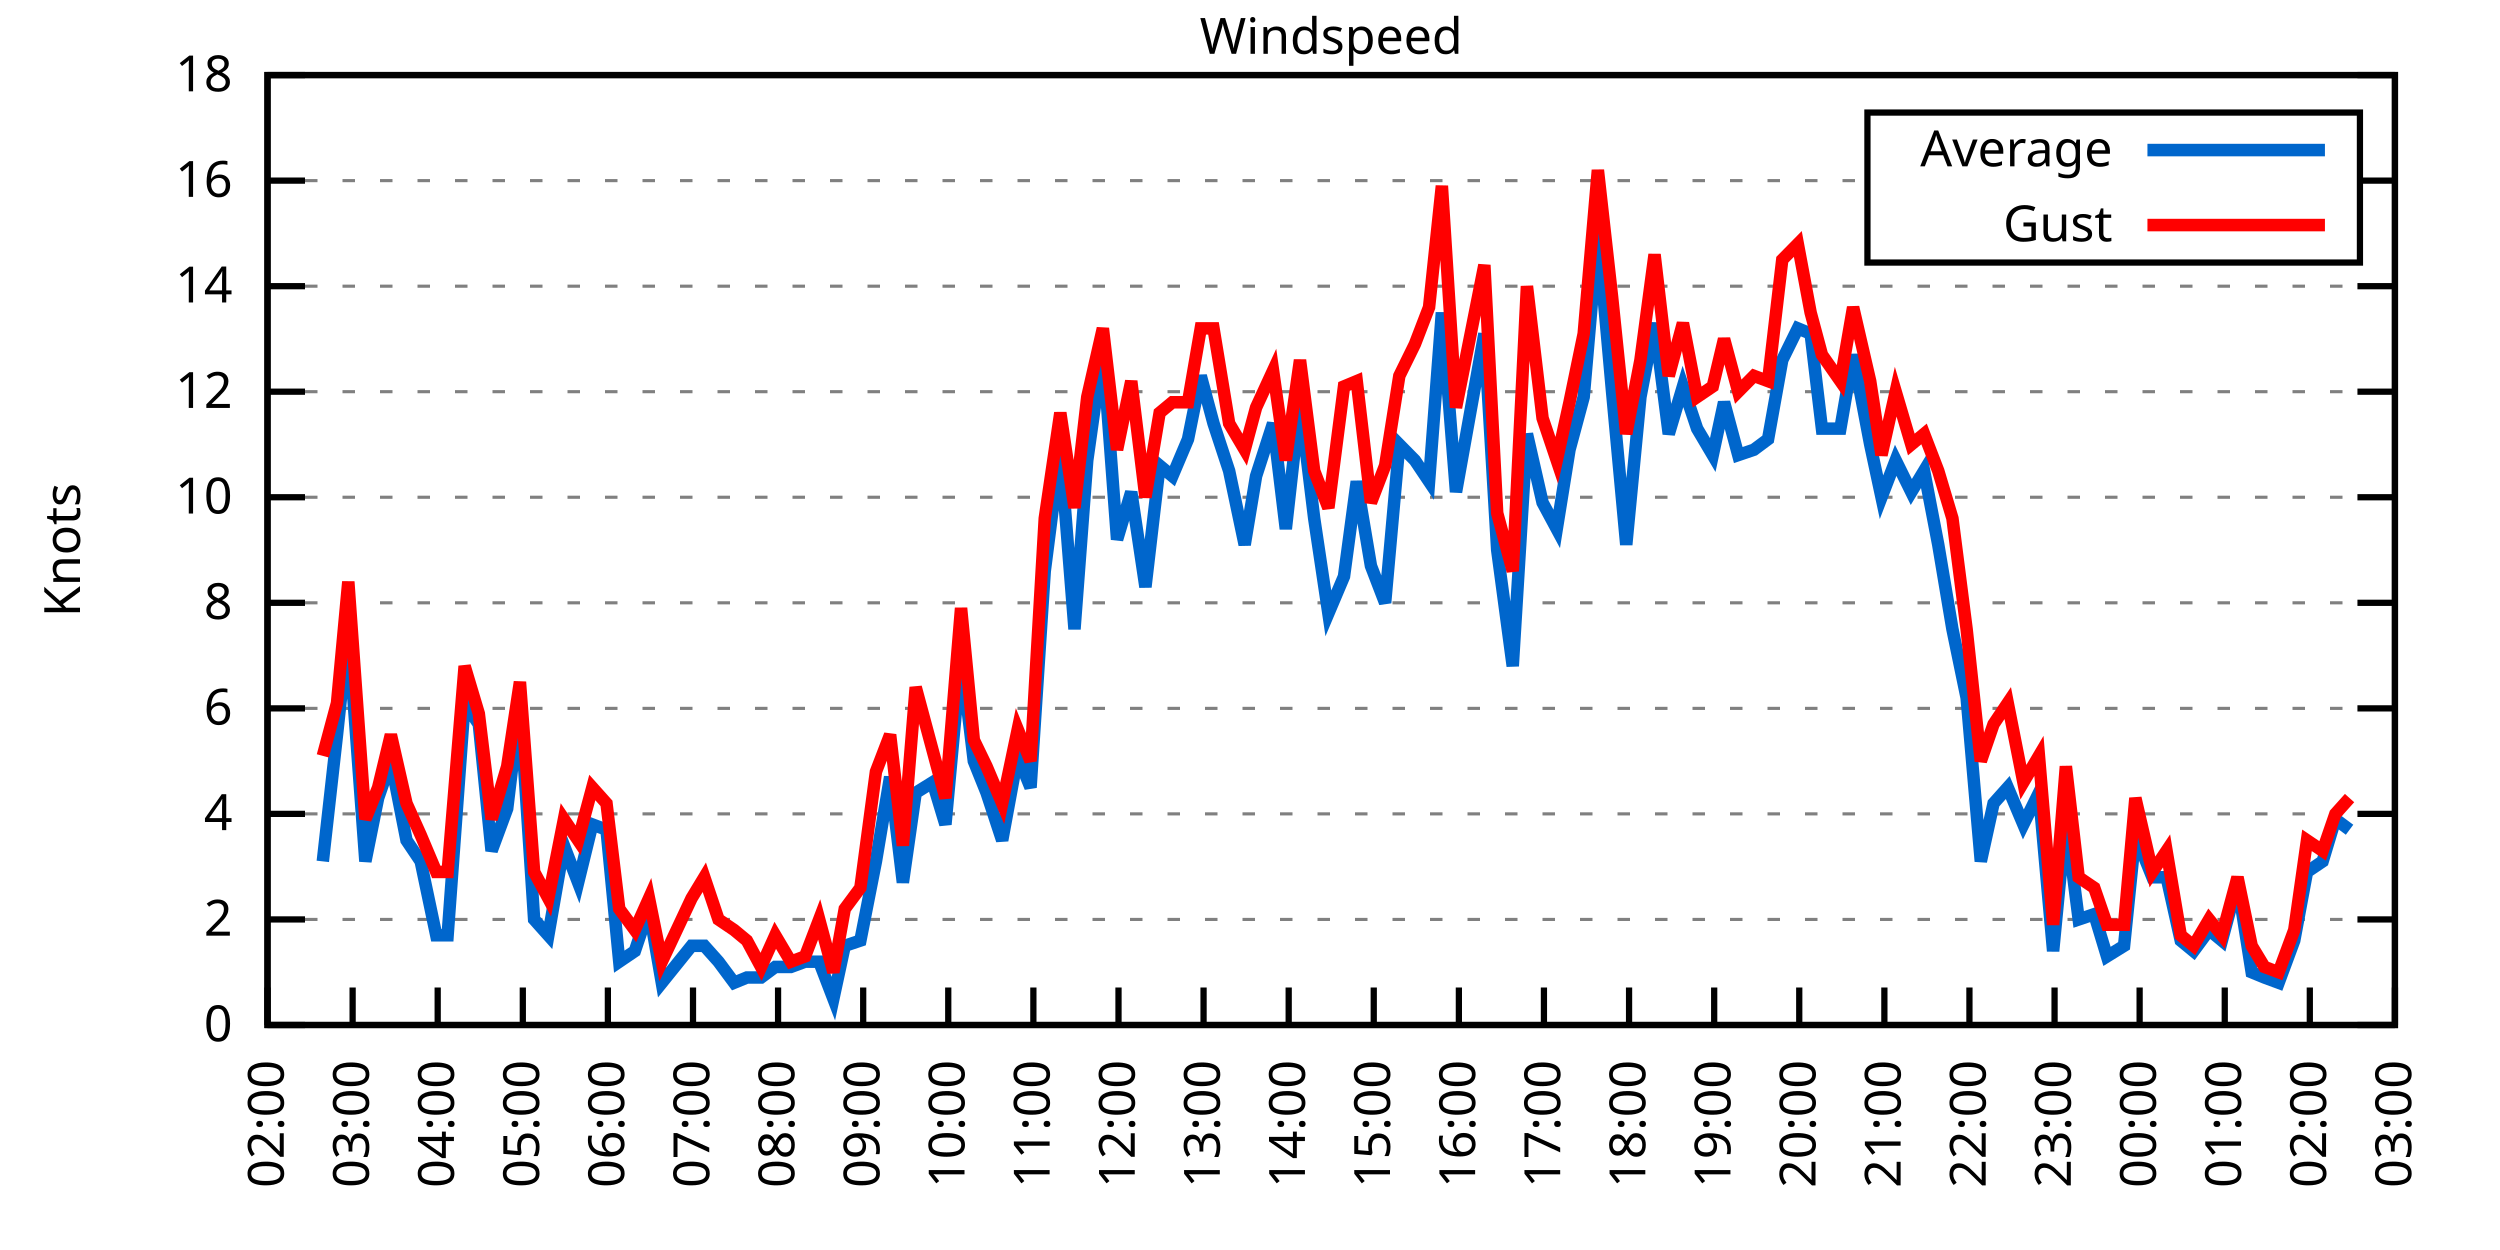
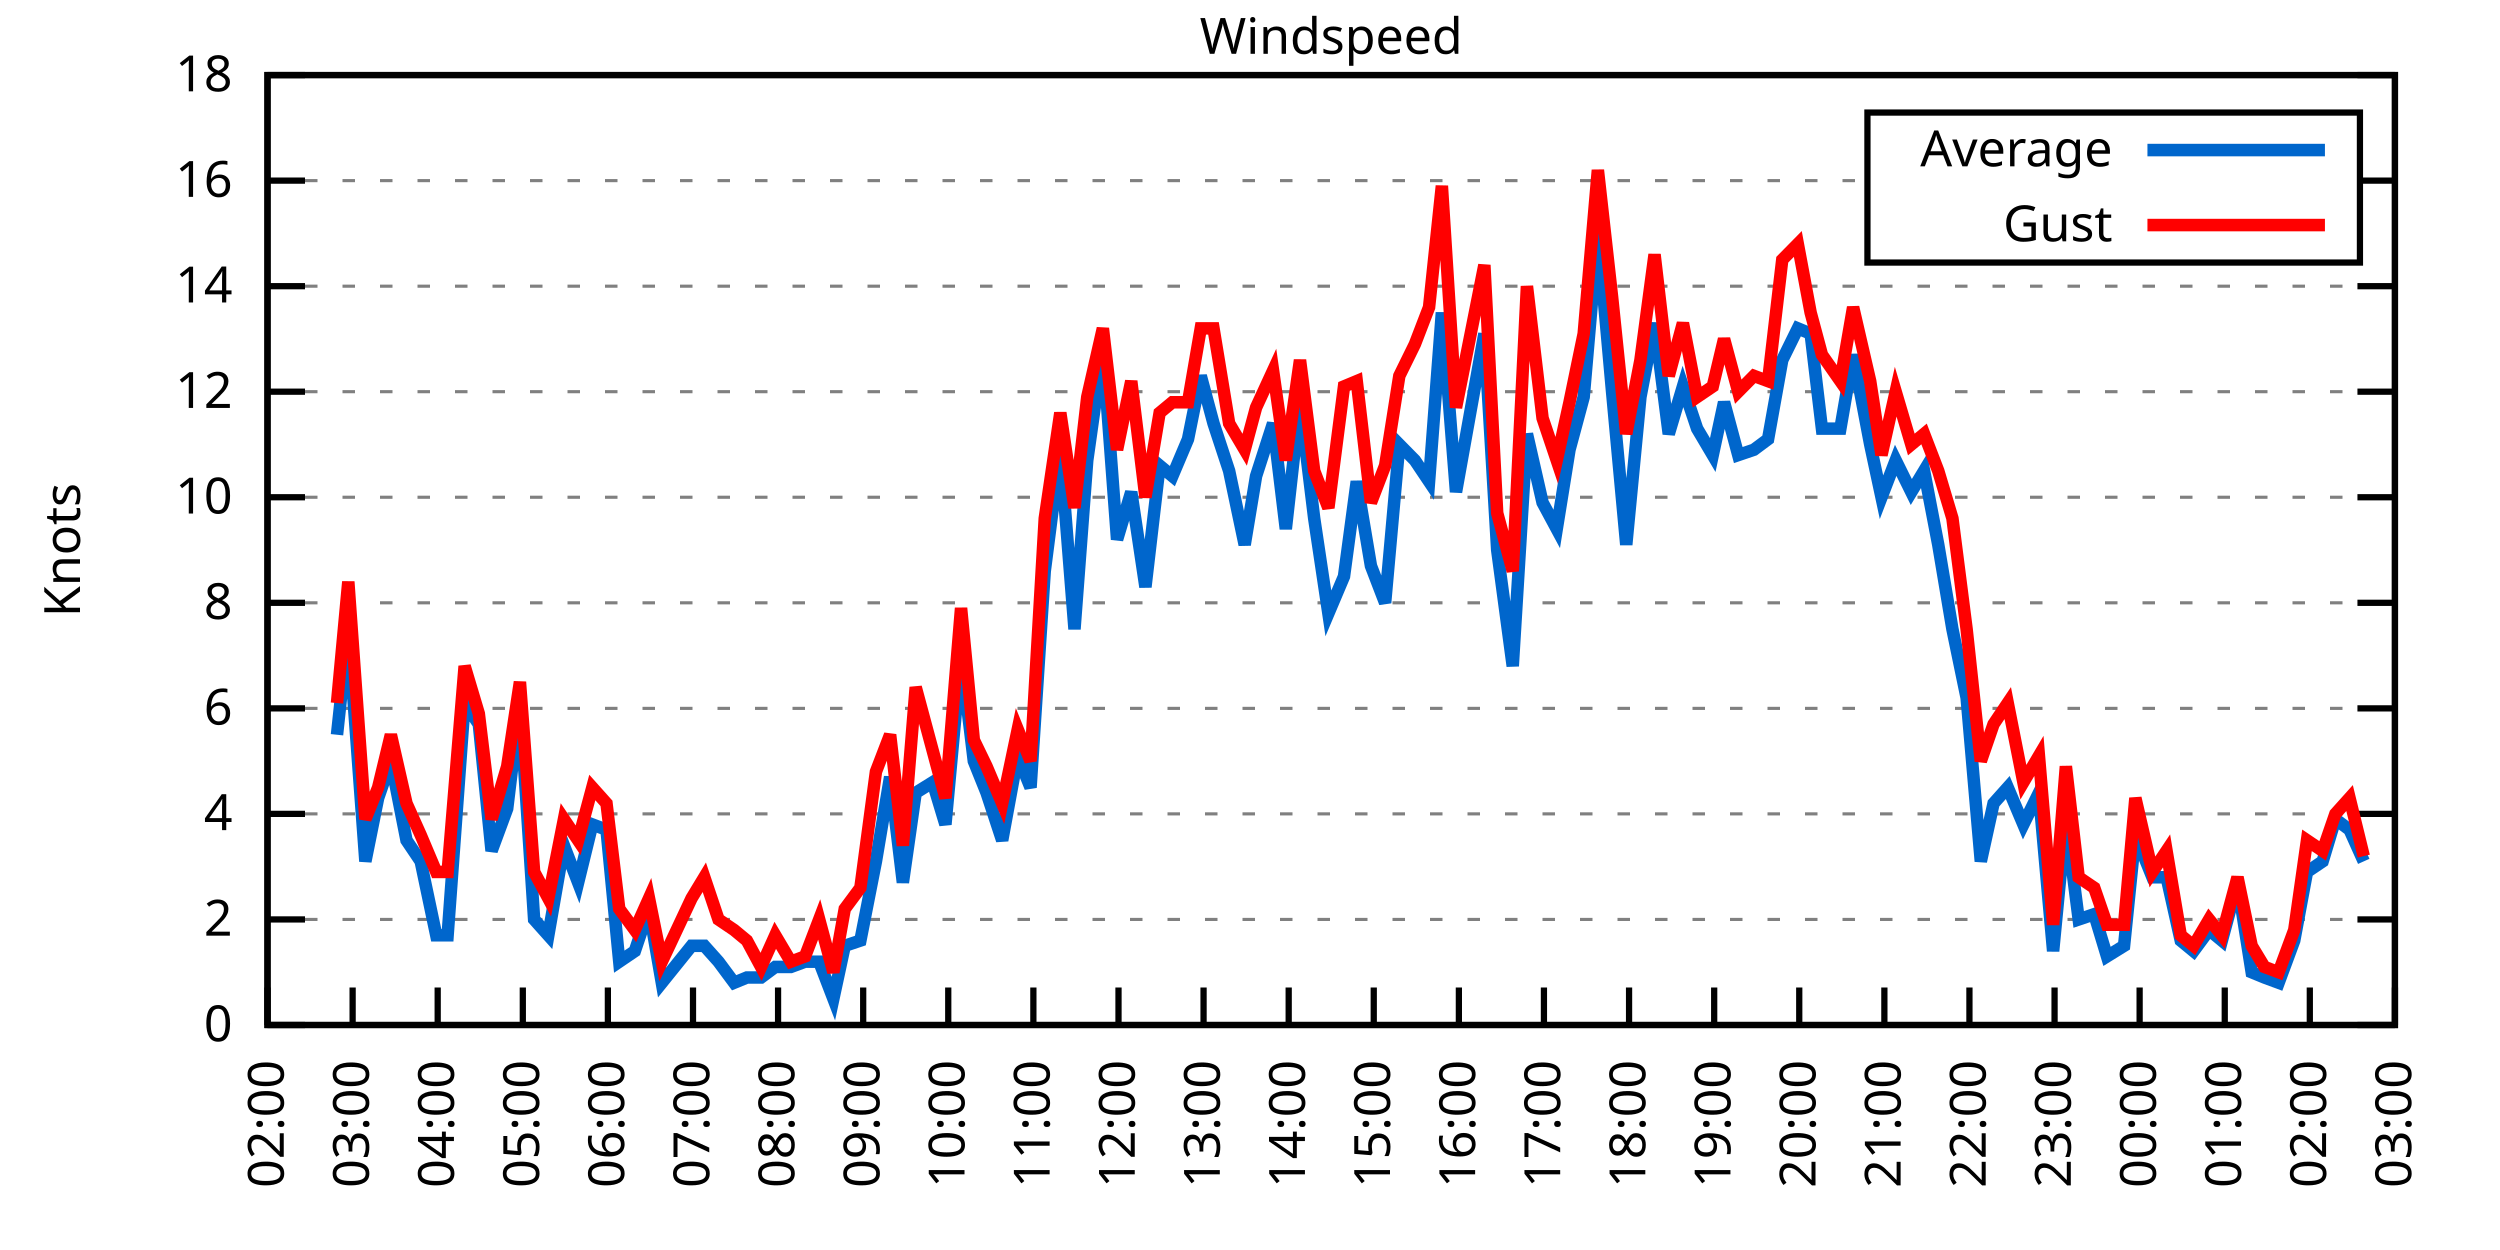
<svg xmlns="http://www.w3.org/2000/svg" xmlns:xlink="http://www.w3.org/1999/xlink" width="400" height="200" viewBox="0 0 400 200">
  <g id="gnuplot_canvas">
    <rect x="0" y="0" width="400" height="200" fill="none" />
    <defs>
      <circle id="gpDot" r="0.5" stroke-width="0.5" stroke="currentColor" />
      <path id="gpPt0" stroke-width="0.333" stroke="currentColor" d="M-1,0 h2 M0,-1 v2" />
      <path id="gpPt1" stroke-width="0.333" stroke="currentColor" d="M-1,-1 L1,1 M1,-1 L-1,1" />
      <path id="gpPt2" stroke-width="0.333" stroke="currentColor" d="M-1,0 L1,0 M0,-1 L0,1 M-1,-1 L1,1 M-1,1 L1,-1" />
      <rect id="gpPt3" stroke-width="0.333" stroke="currentColor" x="-1" y="-1" width="2" height="2" />
      <rect id="gpPt4" stroke-width="0.333" stroke="currentColor" fill="currentColor" x="-1" y="-1" width="2" height="2" />
      <circle id="gpPt5" stroke-width="0.333" stroke="currentColor" cx="0" cy="0" r="1" />
      <use xlink:href="#gpPt5" id="gpPt6" fill="currentColor" stroke="none" />
      <path id="gpPt7" stroke-width="0.333" stroke="currentColor" d="M0,-1.33 L-1.33,0.67 L1.33,0.67 z" />
      <use xlink:href="#gpPt7" id="gpPt8" fill="currentColor" stroke="none" />
      <use xlink:href="#gpPt7" id="gpPt9" stroke="currentColor" transform="rotate(180)" />
      <use xlink:href="#gpPt9" id="gpPt10" fill="currentColor" stroke="none" />
      <use xlink:href="#gpPt3" id="gpPt11" stroke="currentColor" transform="rotate(45)" />
      <use xlink:href="#gpPt11" id="gpPt12" fill="currentColor" stroke="none" />
      <path id="gpPt13" stroke-width="0.333" stroke="currentColor" d="M0,1.330 L1.265,0.411 L0.782,-1.067 L-0.782,-1.076 L-1.265,0.411 z" />
      <use xlink:href="#gpPt13" id="gpPt14" fill="currentColor" stroke="none" />
      <filter id="textbox" filterUnits="objectBoundingBox" x="0" y="0" height="1" width="1">
        <feFlood flood-color="white" flood-opacity="1" result="bgnd" />
        <feComposite in="SourceGraphic" in2="bgnd" operator="atop" />
      </filter>
      <filter id="greybox" filterUnits="objectBoundingBox" x="0" y="0" height="1" width="1">
        <feFlood flood-color="lightgrey" flood-opacity="1" result="grey" />
        <feComposite in="SourceGraphic" in2="grey" operator="atop" />
      </filter>
    </defs>
    <g fill="none" color="white" stroke="currentColor" stroke-width="1.00" stroke-linecap="butt" stroke-linejoin="miter">
</g>
    <g fill="none" color="black" stroke="currentColor" stroke-width="1.00" stroke-linecap="butt" stroke-linejoin="miter">
      <g stroke="none" shape-rendering="crispEdges">
        <polygon fill="rgb(255, 255, 255)" points="42.80,164.00 383.18,164.00 383.18,12.02 42.80,12.02 " />
      </g>
    </g>
    <g fill="none" color="black" stroke="currentColor" stroke-width="1.00" stroke-linecap="butt" stroke-linejoin="miter">
</g>
    <g fill="none" color="black" stroke="black" stroke-width="0.50" stroke-linecap="butt" stroke-linejoin="miter">
</g>
    <g fill="none" color="gray" stroke="currentColor" stroke-width="0.50" stroke-linecap="butt" stroke-linejoin="miter">
      <path stroke="gray" stroke-dasharray="2,4" class="gridline" d="M42.80,164.00 L383.19,164.00  " />
    </g>
    <g fill="none" color="gray" stroke="gray" stroke-width="1.00" stroke-linecap="butt" stroke-linejoin="miter">
</g>
    <g fill="none" color="black" stroke="currentColor" stroke-width="1.00" stroke-linecap="butt" stroke-linejoin="miter">
      <path stroke="black" d="M42.80,164.00 L48.80,164.00 M383.19,164.00 L377.19,164.00  " />
      <g transform="translate(37.20,166.60)" stroke="none" fill="black" font-family="Sans" font-size="8.00" text-anchor="end">
        <text>
          <tspan font-family="Sans"> 0</tspan>
        </text>
      </g>
    </g>
    <g fill="none" color="black" stroke="currentColor" stroke-width="1.00" stroke-linecap="butt" stroke-linejoin="miter">
</g>
    <g fill="none" color="black" stroke="black" stroke-width="0.50" stroke-linecap="butt" stroke-linejoin="miter">
</g>
    <g fill="none" color="gray" stroke="currentColor" stroke-width="0.50" stroke-linecap="butt" stroke-linejoin="miter">
      <path stroke="gray" stroke-dasharray="2,4" class="gridline" d="M42.80,147.11 L383.19,147.11  " />
    </g>
    <g fill="none" color="gray" stroke="gray" stroke-width="1.00" stroke-linecap="butt" stroke-linejoin="miter">
</g>
    <g fill="none" color="black" stroke="currentColor" stroke-width="1.00" stroke-linecap="butt" stroke-linejoin="miter">
      <path stroke="black" d="M42.80,147.11 L48.80,147.11 M383.19,147.11 L377.19,147.11  " />
      <g transform="translate(37.20,149.71)" stroke="none" fill="black" font-family="Sans" font-size="8.00" text-anchor="end">
        <text>
          <tspan font-family="Sans"> 2</tspan>
        </text>
      </g>
    </g>
    <g fill="none" color="black" stroke="currentColor" stroke-width="1.00" stroke-linecap="butt" stroke-linejoin="miter">
</g>
    <g fill="none" color="black" stroke="black" stroke-width="0.50" stroke-linecap="butt" stroke-linejoin="miter">
</g>
    <g fill="none" color="gray" stroke="currentColor" stroke-width="0.50" stroke-linecap="butt" stroke-linejoin="miter">
      <path stroke="gray" stroke-dasharray="2,4" class="gridline" d="M42.80,130.22 L383.19,130.22  " />
    </g>
    <g fill="none" color="gray" stroke="gray" stroke-width="1.00" stroke-linecap="butt" stroke-linejoin="miter">
</g>
    <g fill="none" color="black" stroke="currentColor" stroke-width="1.00" stroke-linecap="butt" stroke-linejoin="miter">
      <path stroke="black" d="M42.80,130.22 L48.80,130.22 M383.19,130.22 L377.19,130.22  " />
      <g transform="translate(37.20,132.82)" stroke="none" fill="black" font-family="Sans" font-size="8.00" text-anchor="end">
        <text>
          <tspan font-family="Sans"> 4</tspan>
        </text>
      </g>
    </g>
    <g fill="none" color="black" stroke="currentColor" stroke-width="1.00" stroke-linecap="butt" stroke-linejoin="miter">
</g>
    <g fill="none" color="black" stroke="black" stroke-width="0.50" stroke-linecap="butt" stroke-linejoin="miter">
</g>
    <g fill="none" color="gray" stroke="currentColor" stroke-width="0.50" stroke-linecap="butt" stroke-linejoin="miter">
      <path stroke="gray" stroke-dasharray="2,4" class="gridline" d="M42.80,113.34 L383.19,113.34  " />
    </g>
    <g fill="none" color="gray" stroke="gray" stroke-width="1.00" stroke-linecap="butt" stroke-linejoin="miter">
</g>
    <g fill="none" color="black" stroke="currentColor" stroke-width="1.00" stroke-linecap="butt" stroke-linejoin="miter">
      <path stroke="black" d="M42.80,113.34 L48.80,113.34 M383.19,113.34 L377.19,113.34  " />
      <g transform="translate(37.20,115.94)" stroke="none" fill="black" font-family="Sans" font-size="8.00" text-anchor="end">
        <text>
          <tspan font-family="Sans"> 6</tspan>
        </text>
      </g>
    </g>
    <g fill="none" color="black" stroke="currentColor" stroke-width="1.00" stroke-linecap="butt" stroke-linejoin="miter">
</g>
    <g fill="none" color="black" stroke="black" stroke-width="0.50" stroke-linecap="butt" stroke-linejoin="miter">
</g>
    <g fill="none" color="gray" stroke="currentColor" stroke-width="0.50" stroke-linecap="butt" stroke-linejoin="miter">
      <path stroke="gray" stroke-dasharray="2,4" class="gridline" d="M42.80,96.45 L383.19,96.45  " />
    </g>
    <g fill="none" color="gray" stroke="gray" stroke-width="1.00" stroke-linecap="butt" stroke-linejoin="miter">
</g>
    <g fill="none" color="black" stroke="currentColor" stroke-width="1.00" stroke-linecap="butt" stroke-linejoin="miter">
      <path stroke="black" d="M42.80,96.45 L48.80,96.45 M383.19,96.45 L377.19,96.45  " />
      <g transform="translate(37.20,99.05)" stroke="none" fill="black" font-family="Sans" font-size="8.00" text-anchor="end">
        <text>
          <tspan font-family="Sans"> 8</tspan>
        </text>
      </g>
    </g>
    <g fill="none" color="black" stroke="currentColor" stroke-width="1.00" stroke-linecap="butt" stroke-linejoin="miter">
</g>
    <g fill="none" color="black" stroke="black" stroke-width="0.50" stroke-linecap="butt" stroke-linejoin="miter">
</g>
    <g fill="none" color="gray" stroke="currentColor" stroke-width="0.50" stroke-linecap="butt" stroke-linejoin="miter">
      <path stroke="gray" stroke-dasharray="2,4" class="gridline" d="M42.80,79.56 L383.19,79.56  " />
    </g>
    <g fill="none" color="gray" stroke="gray" stroke-width="1.00" stroke-linecap="butt" stroke-linejoin="miter">
</g>
    <g fill="none" color="black" stroke="currentColor" stroke-width="1.00" stroke-linecap="butt" stroke-linejoin="miter">
      <path stroke="black" d="M42.80,79.56 L48.80,79.56 M383.19,79.56 L377.19,79.56  " />
      <g transform="translate(37.20,82.16)" stroke="none" fill="black" font-family="Sans" font-size="8.00" text-anchor="end">
        <text>
          <tspan font-family="Sans"> 10</tspan>
        </text>
      </g>
    </g>
    <g fill="none" color="black" stroke="currentColor" stroke-width="1.00" stroke-linecap="butt" stroke-linejoin="miter">
</g>
    <g fill="none" color="black" stroke="black" stroke-width="0.50" stroke-linecap="butt" stroke-linejoin="miter">
</g>
    <g fill="none" color="gray" stroke="currentColor" stroke-width="0.50" stroke-linecap="butt" stroke-linejoin="miter">
      <path stroke="gray" stroke-dasharray="2,4" class="gridline" d="M42.80,62.67 L383.19,62.67  " />
    </g>
    <g fill="none" color="gray" stroke="gray" stroke-width="1.00" stroke-linecap="butt" stroke-linejoin="miter">
</g>
    <g fill="none" color="black" stroke="currentColor" stroke-width="1.00" stroke-linecap="butt" stroke-linejoin="miter">
      <path stroke="black" d="M42.80,62.67 L48.80,62.67 M383.19,62.67 L377.19,62.67  " />
      <g transform="translate(37.20,65.27)" stroke="none" fill="black" font-family="Sans" font-size="8.00" text-anchor="end">
        <text>
          <tspan font-family="Sans"> 12</tspan>
        </text>
      </g>
    </g>
    <g fill="none" color="black" stroke="currentColor" stroke-width="1.00" stroke-linecap="butt" stroke-linejoin="miter">
</g>
    <g fill="none" color="black" stroke="black" stroke-width="0.50" stroke-linecap="butt" stroke-linejoin="miter">
</g>
    <g fill="none" color="gray" stroke="currentColor" stroke-width="0.50" stroke-linecap="butt" stroke-linejoin="miter">
      <path stroke="gray" stroke-dasharray="2,4" class="gridline" d="M42.80,45.79 L383.19,45.79  " />
    </g>
    <g fill="none" color="gray" stroke="gray" stroke-width="1.00" stroke-linecap="butt" stroke-linejoin="miter">
</g>
    <g fill="none" color="black" stroke="currentColor" stroke-width="1.00" stroke-linecap="butt" stroke-linejoin="miter">
      <path stroke="black" d="M42.80,45.79 L48.80,45.79 M383.19,45.79 L377.19,45.79  " />
      <g transform="translate(37.20,48.39)" stroke="none" fill="black" font-family="Sans" font-size="8.00" text-anchor="end">
        <text>
          <tspan font-family="Sans"> 14</tspan>
        </text>
      </g>
    </g>
    <g fill="none" color="black" stroke="currentColor" stroke-width="1.00" stroke-linecap="butt" stroke-linejoin="miter">
</g>
    <g fill="none" color="black" stroke="black" stroke-width="0.50" stroke-linecap="butt" stroke-linejoin="miter">
</g>
    <g fill="none" color="gray" stroke="currentColor" stroke-width="0.50" stroke-linecap="butt" stroke-linejoin="miter">
      <path stroke="gray" stroke-dasharray="2,4" class="gridline" d="M42.80,28.90 L298.79,28.90 M377.59,28.90 L383.19,28.90  " />
    </g>
    <g fill="none" color="gray" stroke="gray" stroke-width="1.00" stroke-linecap="butt" stroke-linejoin="miter">
</g>
    <g fill="none" color="black" stroke="currentColor" stroke-width="1.00" stroke-linecap="butt" stroke-linejoin="miter">
      <path stroke="black" d="M42.80,28.90 L48.80,28.90 M383.19,28.90 L377.19,28.90  " />
      <g transform="translate(37.20,31.50)" stroke="none" fill="black" font-family="Sans" font-size="8.00" text-anchor="end">
        <text>
          <tspan font-family="Sans"> 16</tspan>
        </text>
      </g>
    </g>
    <g fill="none" color="black" stroke="currentColor" stroke-width="1.00" stroke-linecap="butt" stroke-linejoin="miter">
</g>
    <g fill="none" color="black" stroke="black" stroke-width="0.50" stroke-linecap="butt" stroke-linejoin="miter">
</g>
    <g fill="none" color="gray" stroke="currentColor" stroke-width="0.50" stroke-linecap="butt" stroke-linejoin="miter">
      <path stroke="gray" stroke-dasharray="2,4" class="gridline" d="M42.80,12.01 L383.19,12.01  " />
    </g>
    <g fill="none" color="gray" stroke="gray" stroke-width="1.00" stroke-linecap="butt" stroke-linejoin="miter">
</g>
    <g fill="none" color="black" stroke="currentColor" stroke-width="1.00" stroke-linecap="butt" stroke-linejoin="miter">
      <path stroke="black" d="M42.80,12.01 L48.80,12.01 M383.19,12.01 L377.19,12.01  " />
      <g transform="translate(37.20,14.61)" stroke="none" fill="black" font-family="Sans" font-size="8.00" text-anchor="end">
        <text>
          <tspan font-family="Sans"> 18</tspan>
        </text>
      </g>
    </g>
    <g fill="none" color="black" stroke="currentColor" stroke-width="1.00" stroke-linecap="butt" stroke-linejoin="miter">
      <path stroke="black" d="M42.80,164.00 L42.80,158.00  " />
      <g transform="translate(45.40,169.60) rotate(270.00)" stroke="none" fill="black" font-family="Sans" font-size="8.00" text-anchor="end">
        <text>
          <tspan font-family="Sans">02:00</tspan>
        </text>
      </g>
    </g>
    <g fill="none" color="black" stroke="currentColor" stroke-width="1.00" stroke-linecap="butt" stroke-linejoin="miter">
      <path stroke="black" d="M56.42,164.00 L56.42,158.00  " />
      <g transform="translate(59.02,169.60) rotate(270.00)" stroke="none" fill="black" font-family="Sans" font-size="8.00" text-anchor="end">
        <text>
          <tspan font-family="Sans">03:00</tspan>
        </text>
      </g>
    </g>
    <g fill="none" color="black" stroke="currentColor" stroke-width="1.00" stroke-linecap="butt" stroke-linejoin="miter">
      <path stroke="black" d="M70.03,164.00 L70.03,158.00  " />
      <g transform="translate(72.63,169.60) rotate(270.00)" stroke="none" fill="black" font-family="Sans" font-size="8.00" text-anchor="end">
        <text>
          <tspan font-family="Sans">04:00</tspan>
        </text>
      </g>
    </g>
    <g fill="none" color="black" stroke="currentColor" stroke-width="1.00" stroke-linecap="butt" stroke-linejoin="miter">
      <path stroke="black" d="M83.65,164.00 L83.65,158.00  " />
      <g transform="translate(86.25,169.60) rotate(270.00)" stroke="none" fill="black" font-family="Sans" font-size="8.00" text-anchor="end">
        <text>
          <tspan font-family="Sans">05:00</tspan>
        </text>
      </g>
    </g>
    <g fill="none" color="black" stroke="currentColor" stroke-width="1.00" stroke-linecap="butt" stroke-linejoin="miter">
      <path stroke="black" d="M97.26,164.00 L97.26,158.00  " />
      <g transform="translate(99.86,169.60) rotate(270.00)" stroke="none" fill="black" font-family="Sans" font-size="8.00" text-anchor="end">
        <text>
          <tspan font-family="Sans">06:00</tspan>
        </text>
      </g>
    </g>
    <g fill="none" color="black" stroke="currentColor" stroke-width="1.00" stroke-linecap="butt" stroke-linejoin="miter">
      <path stroke="black" d="M110.88,164.00 L110.88,158.00  " />
      <g transform="translate(113.48,169.60) rotate(270.00)" stroke="none" fill="black" font-family="Sans" font-size="8.00" text-anchor="end">
        <text>
          <tspan font-family="Sans">07:00</tspan>
        </text>
      </g>
    </g>
    <g fill="none" color="black" stroke="currentColor" stroke-width="1.00" stroke-linecap="butt" stroke-linejoin="miter">
      <path stroke="black" d="M124.49,164.00 L124.49,158.00  " />
      <g transform="translate(127.09,169.60) rotate(270.00)" stroke="none" fill="black" font-family="Sans" font-size="8.00" text-anchor="end">
        <text>
          <tspan font-family="Sans">08:00</tspan>
        </text>
      </g>
    </g>
    <g fill="none" color="black" stroke="currentColor" stroke-width="1.00" stroke-linecap="butt" stroke-linejoin="miter">
      <path stroke="black" d="M138.11,164.00 L138.11,158.00  " />
      <g transform="translate(140.71,169.60) rotate(270.00)" stroke="none" fill="black" font-family="Sans" font-size="8.00" text-anchor="end">
        <text>
          <tspan font-family="Sans">09:00</tspan>
        </text>
      </g>
    </g>
    <g fill="none" color="black" stroke="currentColor" stroke-width="1.00" stroke-linecap="butt" stroke-linejoin="miter">
      <path stroke="black" d="M151.72,164.00 L151.72,158.00  " />
      <g transform="translate(154.32,169.60) rotate(270.00)" stroke="none" fill="black" font-family="Sans" font-size="8.00" text-anchor="end">
        <text>
          <tspan font-family="Sans">10:00</tspan>
        </text>
      </g>
    </g>
    <g fill="none" color="black" stroke="currentColor" stroke-width="1.00" stroke-linecap="butt" stroke-linejoin="miter">
      <path stroke="black" d="M165.34,164.00 L165.34,158.00  " />
      <g transform="translate(167.94,169.60) rotate(270.00)" stroke="none" fill="black" font-family="Sans" font-size="8.00" text-anchor="end">
        <text>
          <tspan font-family="Sans">11:00</tspan>
        </text>
      </g>
    </g>
    <g fill="none" color="black" stroke="currentColor" stroke-width="1.00" stroke-linecap="butt" stroke-linejoin="miter">
      <path stroke="black" d="M178.96,164.00 L178.96,158.00  " />
      <g transform="translate(181.56,169.60) rotate(270.00)" stroke="none" fill="black" font-family="Sans" font-size="8.00" text-anchor="end">
        <text>
          <tspan font-family="Sans">12:00</tspan>
        </text>
      </g>
    </g>
    <g fill="none" color="black" stroke="currentColor" stroke-width="1.00" stroke-linecap="butt" stroke-linejoin="miter">
      <path stroke="black" d="M192.57,164.00 L192.57,158.00  " />
      <g transform="translate(195.17,169.60) rotate(270.00)" stroke="none" fill="black" font-family="Sans" font-size="8.00" text-anchor="end">
        <text>
          <tspan font-family="Sans">13:00</tspan>
        </text>
      </g>
    </g>
    <g fill="none" color="black" stroke="currentColor" stroke-width="1.00" stroke-linecap="butt" stroke-linejoin="miter">
      <path stroke="black" d="M206.19,164.00 L206.19,158.00  " />
      <g transform="translate(208.79,169.60) rotate(270.00)" stroke="none" fill="black" font-family="Sans" font-size="8.00" text-anchor="end">
        <text>
          <tspan font-family="Sans">14:00</tspan>
        </text>
      </g>
    </g>
    <g fill="none" color="black" stroke="currentColor" stroke-width="1.00" stroke-linecap="butt" stroke-linejoin="miter">
      <path stroke="black" d="M219.80,164.00 L219.80,158.00  " />
      <g transform="translate(222.40,169.60) rotate(270.00)" stroke="none" fill="black" font-family="Sans" font-size="8.00" text-anchor="end">
        <text>
          <tspan font-family="Sans">15:00</tspan>
        </text>
      </g>
    </g>
    <g fill="none" color="black" stroke="currentColor" stroke-width="1.00" stroke-linecap="butt" stroke-linejoin="miter">
      <path stroke="black" d="M233.42,164.00 L233.42,158.00  " />
      <g transform="translate(236.02,169.60) rotate(270.00)" stroke="none" fill="black" font-family="Sans" font-size="8.00" text-anchor="end">
        <text>
          <tspan font-family="Sans">16:00</tspan>
        </text>
      </g>
    </g>
    <g fill="none" color="black" stroke="currentColor" stroke-width="1.00" stroke-linecap="butt" stroke-linejoin="miter">
      <path stroke="black" d="M247.03,164.00 L247.03,158.00  " />
      <g transform="translate(249.63,169.60) rotate(270.00)" stroke="none" fill="black" font-family="Sans" font-size="8.00" text-anchor="end">
        <text>
          <tspan font-family="Sans">17:00</tspan>
        </text>
      </g>
    </g>
    <g fill="none" color="black" stroke="currentColor" stroke-width="1.00" stroke-linecap="butt" stroke-linejoin="miter">
      <path stroke="black" d="M260.65,164.00 L260.65,158.00  " />
      <g transform="translate(263.25,169.60) rotate(270.00)" stroke="none" fill="black" font-family="Sans" font-size="8.00" text-anchor="end">
        <text>
          <tspan font-family="Sans">18:00</tspan>
        </text>
      </g>
    </g>
    <g fill="none" color="black" stroke="currentColor" stroke-width="1.00" stroke-linecap="butt" stroke-linejoin="miter">
      <path stroke="black" d="M274.27,164.00 L274.27,158.00  " />
      <g transform="translate(276.87,169.60) rotate(270.00)" stroke="none" fill="black" font-family="Sans" font-size="8.00" text-anchor="end">
        <text>
          <tspan font-family="Sans">19:00</tspan>
        </text>
      </g>
    </g>
    <g fill="none" color="black" stroke="currentColor" stroke-width="1.00" stroke-linecap="butt" stroke-linejoin="miter">
      <path stroke="black" d="M287.88,164.00 L287.88,158.00  " />
      <g transform="translate(290.48,169.60) rotate(270.00)" stroke="none" fill="black" font-family="Sans" font-size="8.00" text-anchor="end">
        <text>
          <tspan font-family="Sans">20:00</tspan>
        </text>
      </g>
    </g>
    <g fill="none" color="black" stroke="currentColor" stroke-width="1.00" stroke-linecap="butt" stroke-linejoin="miter">
      <path stroke="black" d="M301.50,164.00 L301.50,158.00  " />
      <g transform="translate(304.10,169.60) rotate(270.00)" stroke="none" fill="black" font-family="Sans" font-size="8.00" text-anchor="end">
        <text>
          <tspan font-family="Sans">21:00</tspan>
        </text>
      </g>
    </g>
    <g fill="none" color="black" stroke="currentColor" stroke-width="1.00" stroke-linecap="butt" stroke-linejoin="miter">
      <path stroke="black" d="M315.11,164.00 L315.11,158.00  " />
      <g transform="translate(317.71,169.60) rotate(270.00)" stroke="none" fill="black" font-family="Sans" font-size="8.00" text-anchor="end">
        <text>
          <tspan font-family="Sans">22:00</tspan>
        </text>
      </g>
    </g>
    <g fill="none" color="black" stroke="currentColor" stroke-width="1.00" stroke-linecap="butt" stroke-linejoin="miter">
      <path stroke="black" d="M328.73,164.00 L328.73,158.00  " />
      <g transform="translate(331.33,169.60) rotate(270.00)" stroke="none" fill="black" font-family="Sans" font-size="8.00" text-anchor="end">
        <text>
          <tspan font-family="Sans">23:00</tspan>
        </text>
      </g>
    </g>
    <g fill="none" color="black" stroke="currentColor" stroke-width="1.00" stroke-linecap="butt" stroke-linejoin="miter">
      <path stroke="black" d="M342.34,164.00 L342.34,158.00  " />
      <g transform="translate(344.94,169.60) rotate(270.00)" stroke="none" fill="black" font-family="Sans" font-size="8.00" text-anchor="end">
        <text>
          <tspan font-family="Sans">00:00</tspan>
        </text>
      </g>
    </g>
    <g fill="none" color="black" stroke="currentColor" stroke-width="1.00" stroke-linecap="butt" stroke-linejoin="miter">
      <path stroke="black" d="M355.96,164.00 L355.96,158.00  " />
      <g transform="translate(358.56,169.60) rotate(270.00)" stroke="none" fill="black" font-family="Sans" font-size="8.00" text-anchor="end">
        <text>
          <tspan font-family="Sans">01:00</tspan>
        </text>
      </g>
    </g>
    <g fill="none" color="black" stroke="currentColor" stroke-width="1.00" stroke-linecap="butt" stroke-linejoin="miter">
      <path stroke="black" d="M369.57,164.00 L369.57,158.00  " />
      <g transform="translate(372.17,169.60) rotate(270.00)" stroke="none" fill="black" font-family="Sans" font-size="8.00" text-anchor="end">
        <text>
          <tspan font-family="Sans">02:00</tspan>
        </text>
      </g>
    </g>
    <g fill="none" color="black" stroke="currentColor" stroke-width="1.00" stroke-linecap="butt" stroke-linejoin="miter">
      <path stroke="black" d="M383.19,164.00 L383.19,158.00  " />
      <g transform="translate(385.79,169.60) rotate(270.00)" stroke="none" fill="black" font-family="Sans" font-size="8.00" text-anchor="end">
        <text>
          <tspan font-family="Sans">03:00</tspan>
        </text>
      </g>
    </g>
    <g fill="none" color="black" stroke="currentColor" stroke-width="1.00" stroke-linecap="butt" stroke-linejoin="miter">
</g>
    <g fill="none" color="black" stroke="currentColor" stroke-width="1.00" stroke-linecap="butt" stroke-linejoin="miter">
      <path stroke="black" d="M42.80,12.01 L42.80,164.00 L383.19,164.00 L383.19,12.01 L42.80,12.01 Z  " />
    </g>
    <g fill="none" color="black" stroke="currentColor" stroke-width="1.00" stroke-linecap="butt" stroke-linejoin="miter">
</g>
    <g fill="none" color="black" stroke="currentColor" stroke-width="1.00" stroke-linecap="butt" stroke-linejoin="miter">
      <path stroke="black" d="M298.79,42.01 L298.79,18.01 L377.59,18.01 L377.59,42.01 L298.79,42.01 Z  " />
    </g>
    <g id="Windspeed_plot_1">
      <g fill="none" color="white" stroke="black" stroke-width="2.00" stroke-linecap="butt" stroke-linejoin="miter">
</g>
      <g fill="none" color="black" stroke="currentColor" stroke-width="2.00" stroke-linecap="butt" stroke-linejoin="miter">
        <g transform="translate(337.99,26.61)" stroke="none" fill="black" font-family="Sans" font-size="8.00" text-anchor="end">
          <text>
            <tspan font-family="Sans">Average</tspan>
          </text>
        </g>
      </g>
      <g fill="none" color="black" stroke="currentColor" stroke-width="2.00" stroke-linecap="butt" stroke-linejoin="miter">
-         <path stroke="rgb(  0, 102, 204)" d="M343.59,24.01 L371.99,24.01 M51.65,137.82 L53.92,117.56 L55.73,100.67 L58.46,137.82 L60.50,127.69 L62.54,121.78   L65.04,134.45 L67.31,137.82 L69.80,149.65 L71.62,149.65 L74.34,112.49 L76.61,115.87 L78.65,136.14 L81.15,129.38   L83.19,112.49 L85.46,147.11 L87.73,149.65 L90.23,135.29 L92.50,141.20 L94.77,131.91 L97.04,132.76 L99.08,153.87   L101.57,152.18 L103.84,145.42 L105.89,157.24 L110.65,151.33 L112.69,151.33 L114.96,153.87 L117.46,157.24 L119.50,156.40   L121.77,156.40 L124.04,154.71 L126.54,154.71 L128.81,153.87 L131.07,153.87 L133.34,159.78 L135.16,151.33 L137.66,150.49   L140.15,137.82 L142.42,124.31 L144.46,141.20 L146.51,126.85 L149.23,125.16 L151.27,131.91 L153.77,104.89 L155.81,121.78   L157.85,126.85 L160.35,134.45 L162.84,120.94 L164.89,126.00 L167.16,91.38 L169.65,71.96 L171.92,100.67 L173.96,73.65   L176.46,55.92 L178.73,86.32 L181.00,78.72 L183.27,93.92 L185.54,74.49 L187.58,76.18 L190.08,70.27 L192.12,60.14   L194.16,67.74 L196.66,75.34 L199.15,87.16 L200.97,76.18 L203.69,67.74 L205.73,84.63 L208.00,64.36 L210.27,82.94   L212.54,98.14 L215.04,92.23 L217.08,77.03 L219.35,90.54 L221.62,96.45 L223.89,71.12 L226.38,73.65 L228.65,77.03   L230.70,50.01 L232.96,78.72 L237.50,53.39 L239.55,88.00 L242.04,106.58 L244.31,69.43 L246.81,80.41 L249.08,84.63   L251.12,71.96 L253.39,63.52 L255.66,37.34 L257.93,62.67 L260.20,87.16 L262.47,63.52 L264.73,51.70 L267.00,69.43   L269.27,61.83 L271.54,68.58 L274.04,72.81 L275.85,64.36 L278.12,72.81 L280.62,71.96 L282.89,70.27 L285.16,57.61   L287.65,52.54 L289.70,53.39 L291.51,68.58 L294.46,68.58 L296.50,56.76 L299.23,71.12 L301.04,79.56 L303.31,73.65   L305.81,78.72 L307.85,75.34 L310.12,87.16 L312.39,100.67 L314.66,111.65 L316.93,137.82 L318.97,128.54 L321.24,126.00   L323.74,131.91 L326.23,126.85 L328.50,152.18 L330.54,131.07 L332.59,147.11 L335.08,146.27 L337.12,153.02 L339.85,151.33   L341.66,133.60 L344.39,140.36 L346.65,140.36 L348.92,150.49 L350.97,152.18 L353.46,148.80 L355.50,150.49 L358.00,141.20   L360.27,155.56 L362.31,156.40 L364.58,157.24 L367.08,150.49 L369.12,139.51 L371.62,137.82 L373.66,131.07 L375.93,132.76    " />
+         <path stroke="rgb(  0, 102, 204)" d="M343.59,24.01 L371.99,24.01 M53.92,117.56 L55.73,100.67 L58.46,137.82 L60.50,127.69 L62.54,121.78 L65.04,134.45   L67.31,137.82 L69.80,149.65 L71.62,149.65 L74.34,112.49 L76.61,115.87 L78.65,136.14 L81.15,129.38 L83.19,112.49   L85.46,147.11 L87.73,149.65 L90.23,135.29 L92.50,141.20 L94.77,131.91 L97.04,132.76 L99.08,153.87 L101.57,152.18   L103.84,145.42 L105.89,157.24 L110.65,151.33 L112.69,151.33 L114.96,153.87 L117.46,157.24 L119.50,156.40 L121.77,156.40   L124.04,154.71 L126.54,154.71 L128.81,153.87 L131.07,153.87 L133.34,159.78 L135.16,151.33 L137.66,150.49 L140.15,137.82   L142.42,124.31 L144.46,141.20 L146.51,126.85 L149.23,125.16 L151.27,131.91 L153.77,104.89 L155.81,121.78 L157.85,126.85   L160.35,134.45 L162.84,120.94 L164.89,126.00 L167.16,91.38 L169.65,71.96 L171.92,100.67 L173.96,73.65 L176.46,55.92   L178.73,86.32 L181.00,78.72 L183.27,93.92 L185.54,74.49 L187.58,76.18 L190.08,70.27 L192.12,60.14 L194.16,67.74   L196.66,75.34 L199.15,87.16 L200.97,76.18 L203.69,67.74 L205.73,84.63 L208.00,64.36 L210.27,82.94 L212.54,98.14   L215.04,92.23 L217.08,77.03 L219.35,90.54 L221.62,96.45 L223.89,71.12 L226.38,73.65 L228.65,77.03 L230.70,50.01   L232.96,78.72 L237.50,53.39 L239.55,88.00 L242.04,106.58 L244.31,69.43 L246.81,80.41 L249.08,84.63 L251.12,71.96   L253.39,63.52 L255.66,37.34 L257.93,62.67 L260.20,87.16 L262.47,63.52 L264.73,51.70 L267.00,69.43 L269.27,61.83   L271.54,68.58 L274.04,72.81 L275.85,64.36 L278.12,72.81 L280.62,71.96 L282.89,70.27 L285.16,57.61 L287.65,52.54   L289.70,53.39 L291.51,68.58 L294.46,68.58 L296.50,56.76 L299.23,71.12 L301.04,79.56 L303.31,73.65 L305.81,78.72   L307.85,75.34 L310.12,87.16 L312.39,100.67 L314.66,111.65 L316.93,137.82 L318.97,128.54 L321.24,126.00 L323.74,131.91   L326.23,126.85 L328.50,152.18 L330.54,131.07 L332.59,147.11 L335.08,146.27 L337.12,153.02 L339.85,151.33 L341.66,133.60   L344.39,140.36 L346.65,140.36 L348.92,150.49 L350.97,152.18 L353.46,148.80 L355.50,150.49 L358.00,141.20 L360.27,155.56   L362.31,156.40 L364.58,157.24 L367.08,150.49 L369.12,139.51 L371.62,137.82 L373.66,131.07 L375.93,132.76 L378.20,137.82    " />
      </g>
    </g>
    <g id="Windspeed_plot_2">
      <g fill="none" color="black" stroke="currentColor" stroke-width="2.00" stroke-linecap="butt" stroke-linejoin="miter">
        <g transform="translate(337.99,38.61)" stroke="none" fill="black" font-family="Sans" font-size="8.00" text-anchor="end">
          <text>
            <tspan font-family="Sans">Gust</tspan>
          </text>
        </g>
      </g>
      <g fill="none" color="black" stroke="currentColor" stroke-width="2.00" stroke-linecap="butt" stroke-linejoin="miter">
-         <path stroke="rgb(255,   0,   0)" d="M343.59,36.01 L371.99,36.01 M51.65,120.94 L53.92,112.49 L55.73,93.07 L58.46,131.07 L60.50,126.00 L62.54,117.56   L65.04,128.54 L67.31,133.60 L69.80,139.51 L71.62,139.51 L74.34,106.58 L76.61,114.18 L78.65,131.07 L81.15,122.62   L83.19,109.11 L85.46,139.51 L87.73,143.73 L90.23,131.07 L92.50,134.45 L94.77,126.00 L97.04,128.54 L99.08,145.42   L101.57,148.80 L103.84,143.73 L105.89,153.87 L110.65,143.73 L112.69,140.36 L114.96,147.11 L117.46,148.80 L119.50,150.49   L121.77,154.71 L124.04,149.65 L126.54,153.87 L128.81,153.02 L131.07,147.11 L133.34,155.56 L135.16,145.42 L137.66,142.05   L140.15,123.47 L142.42,117.56 L144.46,135.29 L146.51,109.96 L149.23,120.09 L151.27,127.69 L153.77,97.29 L155.81,118.40   L157.85,122.62 L160.35,128.54 L162.84,116.71 L164.89,121.78 L167.16,82.94 L169.65,66.05 L171.92,81.25 L173.96,63.52   L176.46,52.54 L178.73,71.96 L181.00,60.98 L183.27,79.56 L185.54,66.05 L187.58,64.36 L190.08,64.36 L192.12,52.54   L194.16,52.54 L196.66,67.74 L199.15,71.96 L200.97,65.21 L203.69,59.30 L205.73,73.65 L208.00,57.61 L210.27,75.34   L212.54,81.25 L215.04,61.83 L217.08,60.98 L219.35,80.41 L221.62,74.49 L223.89,60.14 L226.38,55.07 L228.65,49.16   L230.70,29.74 L232.96,65.21 L237.50,42.41 L239.55,82.09 L242.04,91.38 L244.31,45.79 L246.81,66.90 L249.08,73.65   L251.12,64.36 L253.39,53.39 L255.66,27.21 L257.93,47.47 L260.20,69.43 L262.47,57.61 L264.73,40.72 L267.00,60.14   L269.27,51.70 L271.54,63.52 L274.04,61.83 L275.85,54.23 L278.12,62.67 L280.62,60.14 L282.89,60.98 L285.16,41.56   L287.65,39.03 L289.70,50.01 L291.51,56.76 L294.46,60.98 L296.50,49.16 L299.23,60.98 L301.04,72.81 L303.31,62.67   L305.81,71.12 L307.85,69.43 L310.12,75.34 L312.39,82.94 L314.66,100.67 L316.93,121.78 L318.97,115.87 L321.24,112.49   L323.74,125.16 L326.23,120.94 L328.50,147.96 L330.54,122.62 L332.59,140.36 L335.08,142.05 L337.12,147.96 L339.85,147.96   L341.66,127.69 L344.39,139.51 L346.65,136.14 L348.92,149.65 L350.97,151.33 L353.46,147.11 L355.50,149.65 L358.00,140.36   L360.27,151.33 L362.31,154.71 L364.58,155.56 L367.08,148.80 L369.12,134.45 L371.62,136.14 L373.66,130.22 L375.93,127.69    " />
+         <path stroke="rgb(255,   0,   0)" d="M343.59,36.01 L371.99,36.01 M53.92,112.49 L55.73,93.07 L58.46,131.07 L60.50,126.00 L62.54,117.56 L65.04,128.54   L67.31,133.60 L69.80,139.51 L71.62,139.51 L74.34,106.58 L76.61,114.18 L78.65,131.07 L81.15,122.62 L83.19,109.11   L85.46,139.51 L87.73,143.73 L90.23,131.07 L92.50,134.45 L94.77,126.00 L97.04,128.54 L99.08,145.42 L101.57,148.80   L103.84,143.73 L105.89,153.87 L110.65,143.73 L112.69,140.36 L114.96,147.11 L117.46,148.80 L119.50,150.49 L121.77,154.71   L124.04,149.65 L126.54,153.87 L128.81,153.02 L131.07,147.11 L133.34,155.56 L135.16,145.42 L137.66,142.05 L140.15,123.47   L142.42,117.56 L144.46,135.29 L146.51,109.96 L149.23,120.09 L151.27,127.69 L153.77,97.29 L155.81,118.40 L157.85,122.62   L160.35,128.54 L162.84,116.71 L164.89,121.78 L167.16,82.94 L169.65,66.05 L171.92,81.25 L173.96,63.52 L176.46,52.54   L178.73,71.96 L181.00,60.98 L183.27,79.56 L185.54,66.05 L187.58,64.36 L190.08,64.36 L192.12,52.54 L194.16,52.54   L196.66,67.74 L199.15,71.96 L200.97,65.21 L203.69,59.30 L205.73,73.65 L208.00,57.61 L210.27,75.34 L212.54,81.25   L215.04,61.83 L217.08,60.98 L219.35,80.41 L221.62,74.49 L223.89,60.14 L226.38,55.07 L228.65,49.16 L230.70,29.74   L232.96,65.21 L237.50,42.41 L239.55,82.09 L242.04,91.38 L244.31,45.79 L246.81,66.90 L249.08,73.65 L251.12,64.36   L253.39,53.39 L255.66,27.21 L257.93,47.47 L260.20,69.43 L262.47,57.61 L264.73,40.72 L267.00,60.14 L269.27,51.70   L271.54,63.52 L274.04,61.83 L275.85,54.23 L278.12,62.67 L280.62,60.14 L282.89,60.98 L285.16,41.56 L287.65,39.03   L289.70,50.01 L291.51,56.76 L294.46,60.98 L296.50,49.16 L299.23,60.98 L301.04,72.81 L303.31,62.67 L305.81,71.12   L307.85,69.43 L310.12,75.34 L312.39,82.94 L314.66,100.67 L316.93,121.78 L318.97,115.87 L321.24,112.49 L323.74,125.16   L326.23,120.94 L328.50,147.96 L330.54,122.62 L332.59,140.36 L335.08,142.05 L337.12,147.96 L339.85,147.96 L341.66,127.69   L344.39,139.51 L346.65,136.14 L348.92,149.65 L350.97,151.33 L353.46,147.11 L355.50,149.65 L358.00,140.36 L360.27,151.33   L362.31,154.71 L364.58,155.56 L367.08,148.80 L369.12,134.45 L371.62,136.14 L373.66,130.22 L375.93,127.69 L378.20,136.98    " />
      </g>
    </g>
    <g fill="none" color="black" stroke="currentColor" stroke-width="2.00" stroke-linecap="butt" stroke-linejoin="miter">
</g>
    <g fill="none" color="black" stroke="black" stroke-width="1.00" stroke-linecap="butt" stroke-linejoin="miter">
</g>
    <g fill="none" color="black" stroke="currentColor" stroke-width="1.00" stroke-linecap="butt" stroke-linejoin="miter">
      <path stroke="black" d="M42.80,12.01 L42.80,164.00 L383.19,164.00 L383.19,12.01 L42.80,12.01 Z  " />
      <g transform="translate(12.80,88.01) rotate(270.00)" stroke="none" fill="black" font-family="Sans" font-size="8.00" text-anchor="middle">
        <text>
          <tspan font-family="Sans">Knots</tspan>
        </text>
      </g>
    </g>
    <g fill="none" color="black" stroke="currentColor" stroke-width="1.00" stroke-linecap="butt" stroke-linejoin="miter">
</g>
    <g fill="none" color="black" stroke="currentColor" stroke-width="1.00" stroke-linecap="butt" stroke-linejoin="miter">
      <g transform="translate(212.99,8.61)" stroke="none" fill="black" font-family="Sans" font-size="8.00" text-anchor="middle">
        <text>
          <tspan font-family="Sans">Windspeed</tspan>
        </text>
      </g>
    </g>
    <g fill="none" color="black" stroke="currentColor" stroke-width="1.00" stroke-linecap="butt" stroke-linejoin="miter">
</g>
  </g>
</svg>
